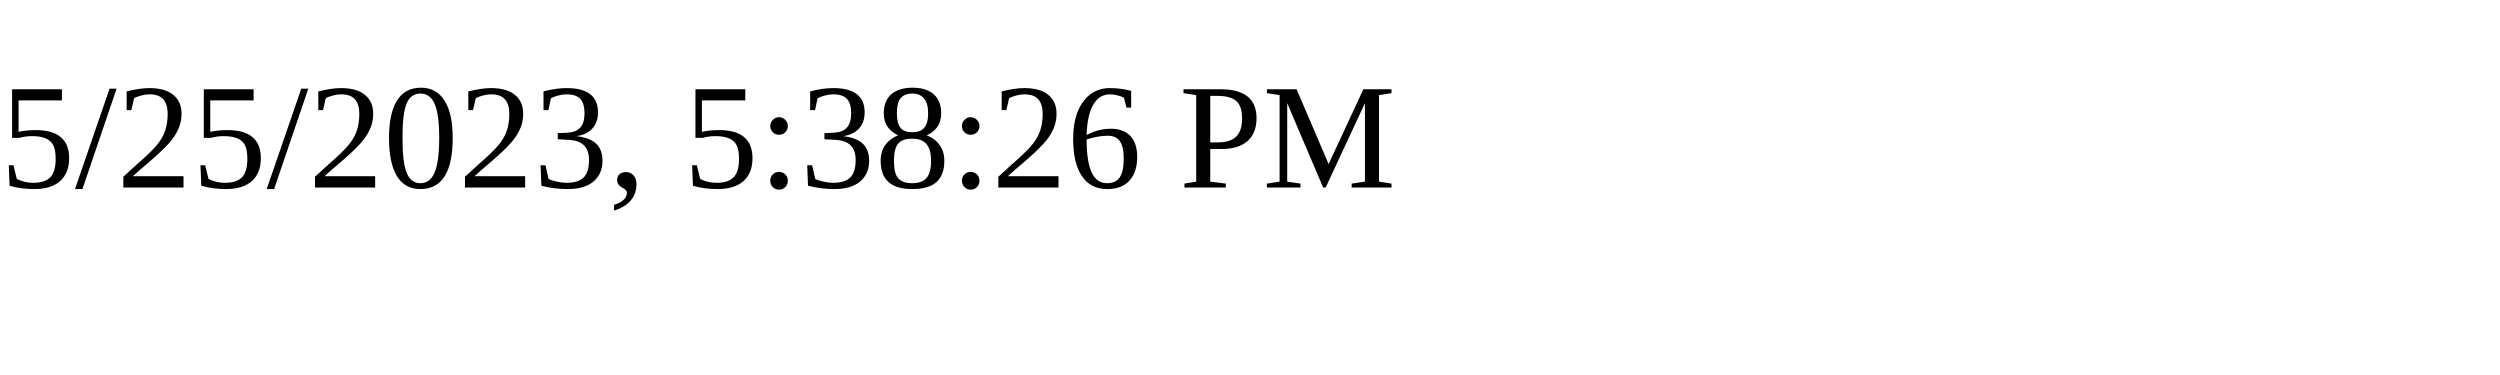
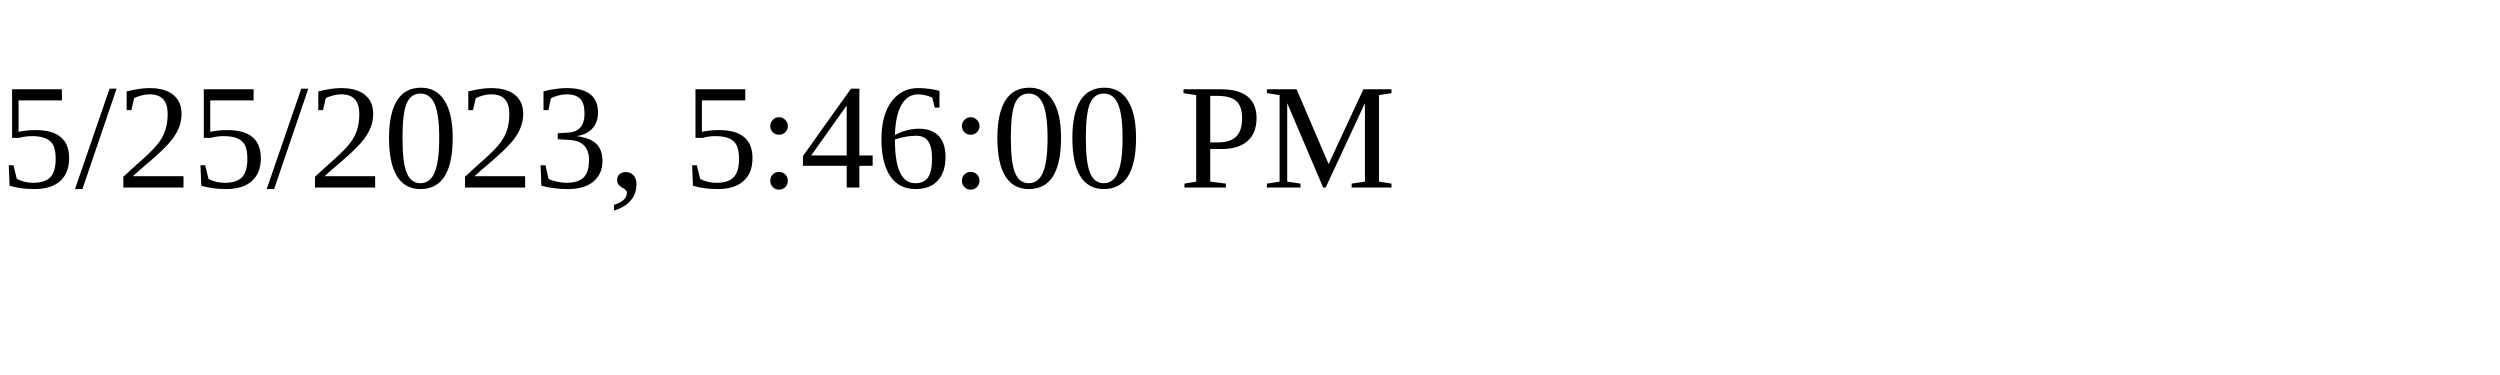
<svg xmlns="http://www.w3.org/2000/svg" height="30" width="200">
-   <text x="0" y="15">5/25/2023, 5:38:26 PM</text>
+   <text x="0" y="15">5/25/2023, 5:46:00 PM</text>
</svg>
